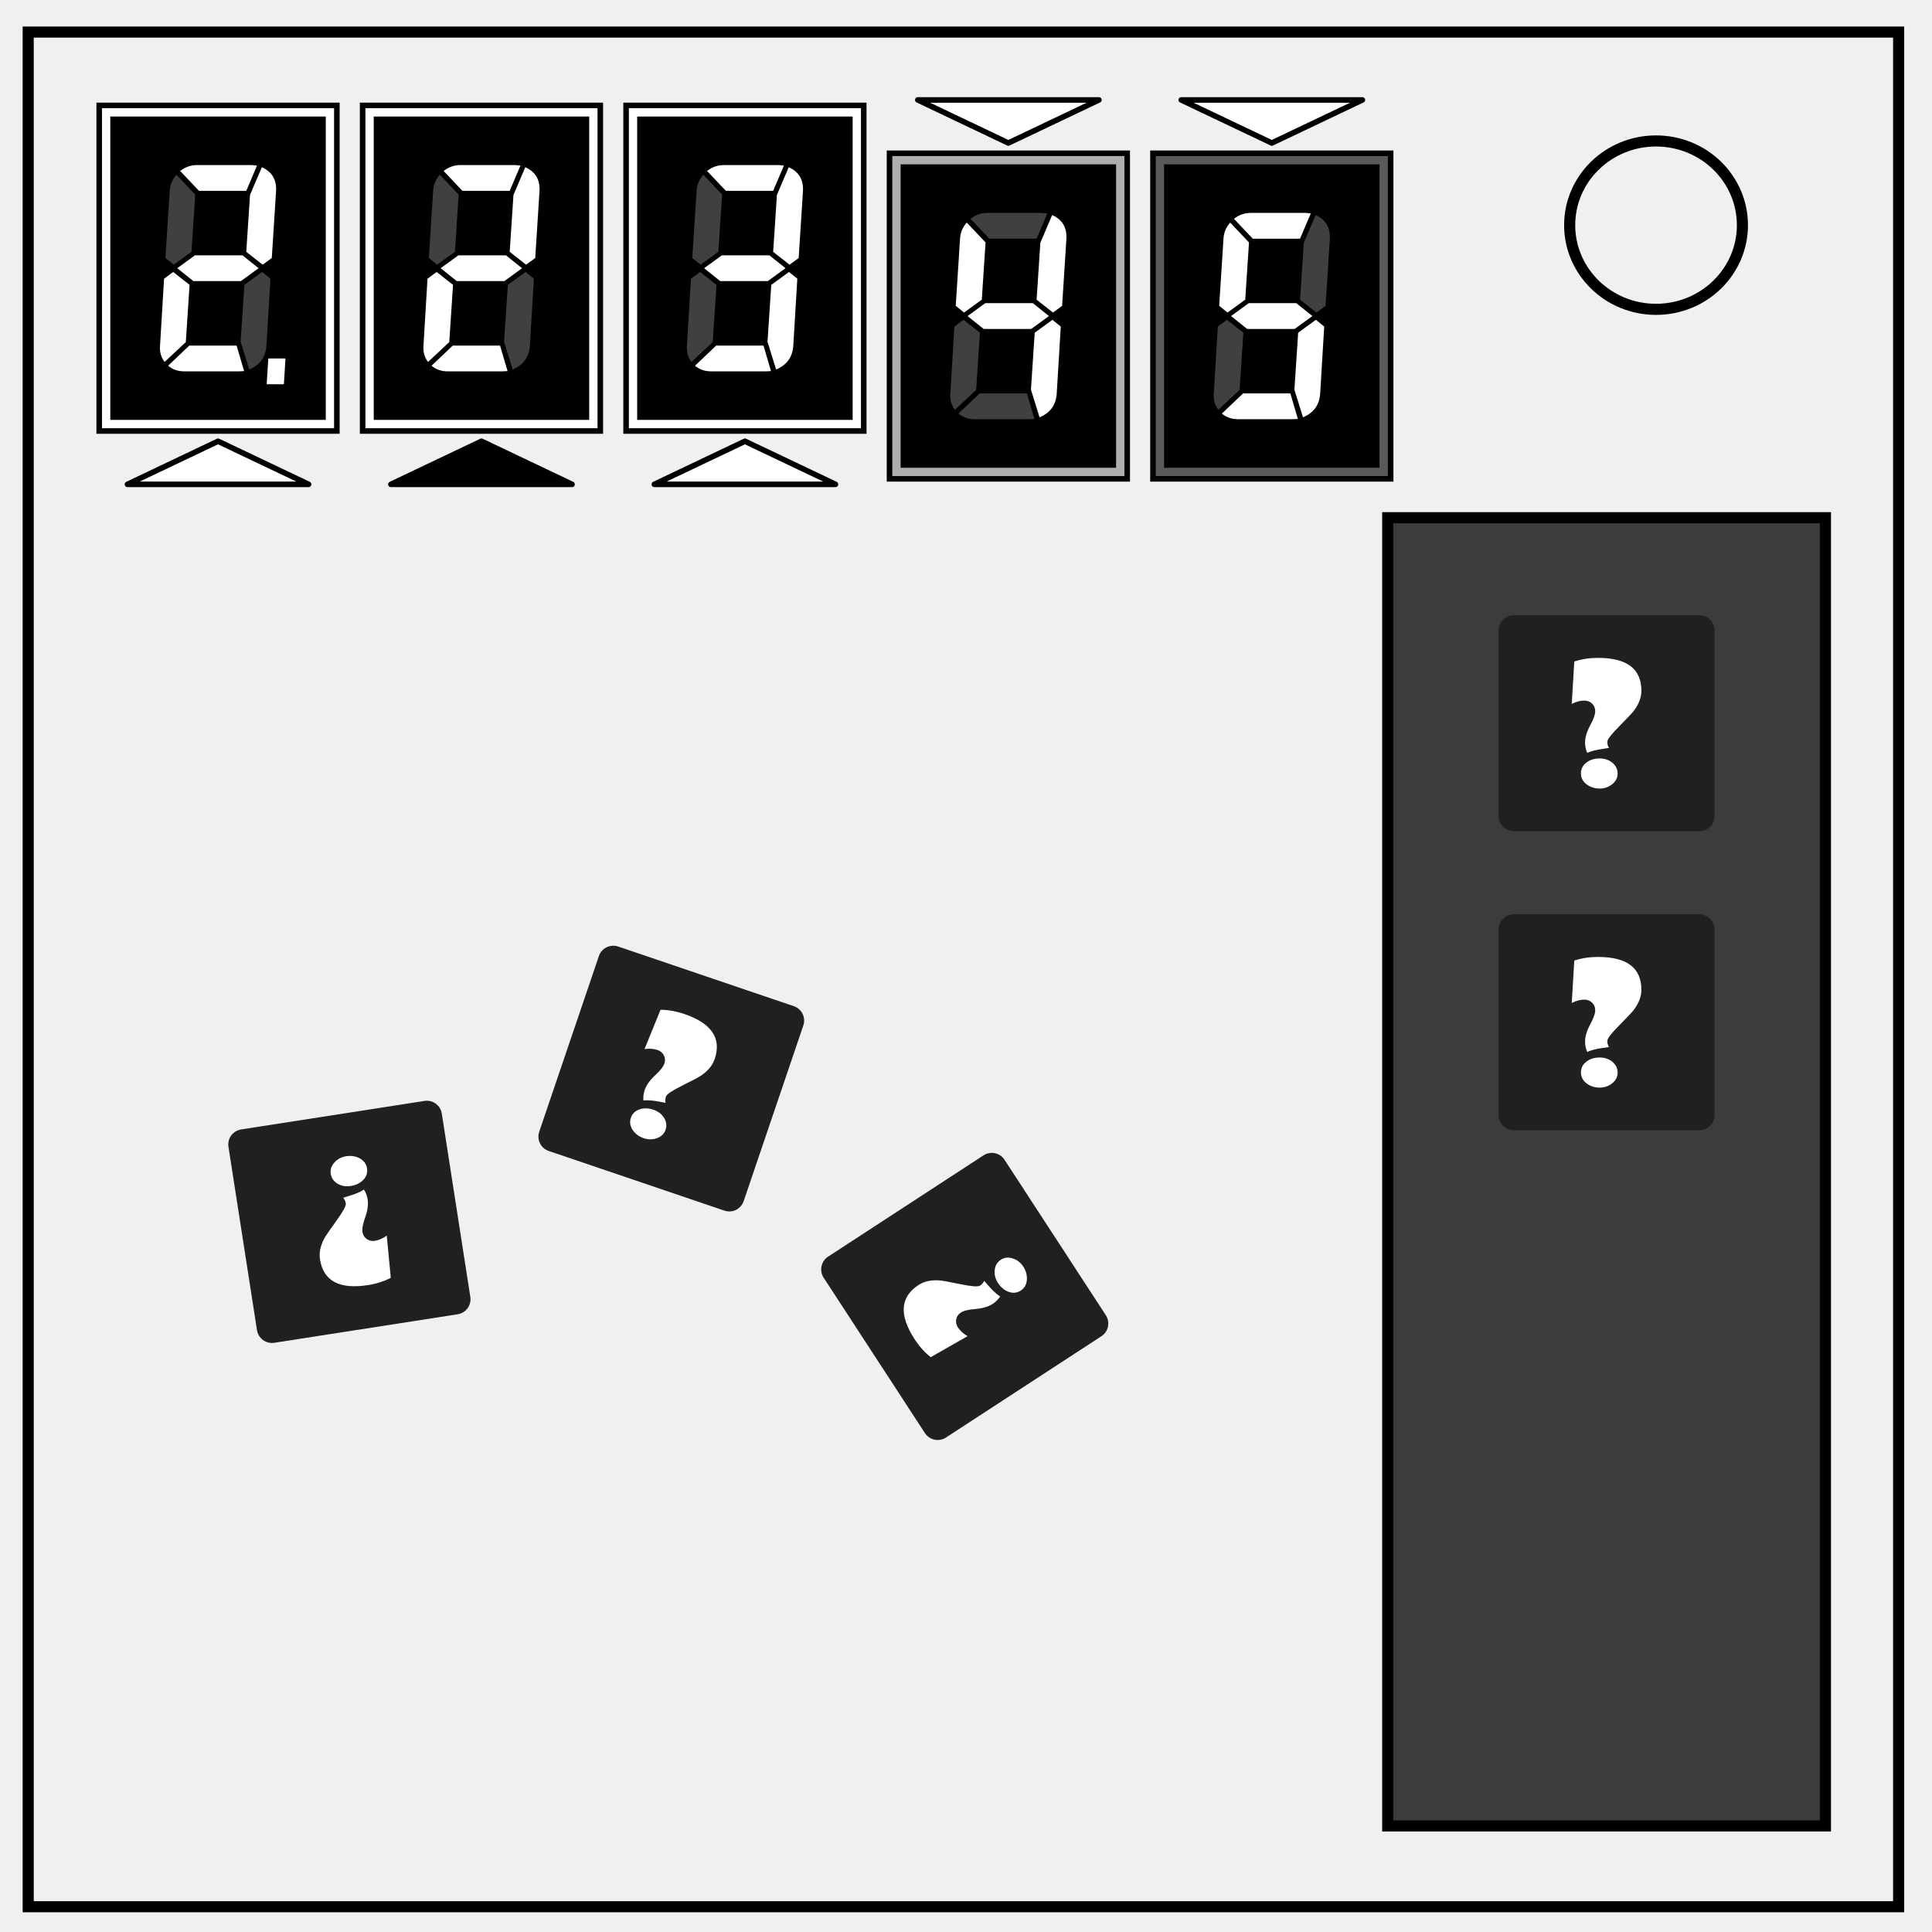
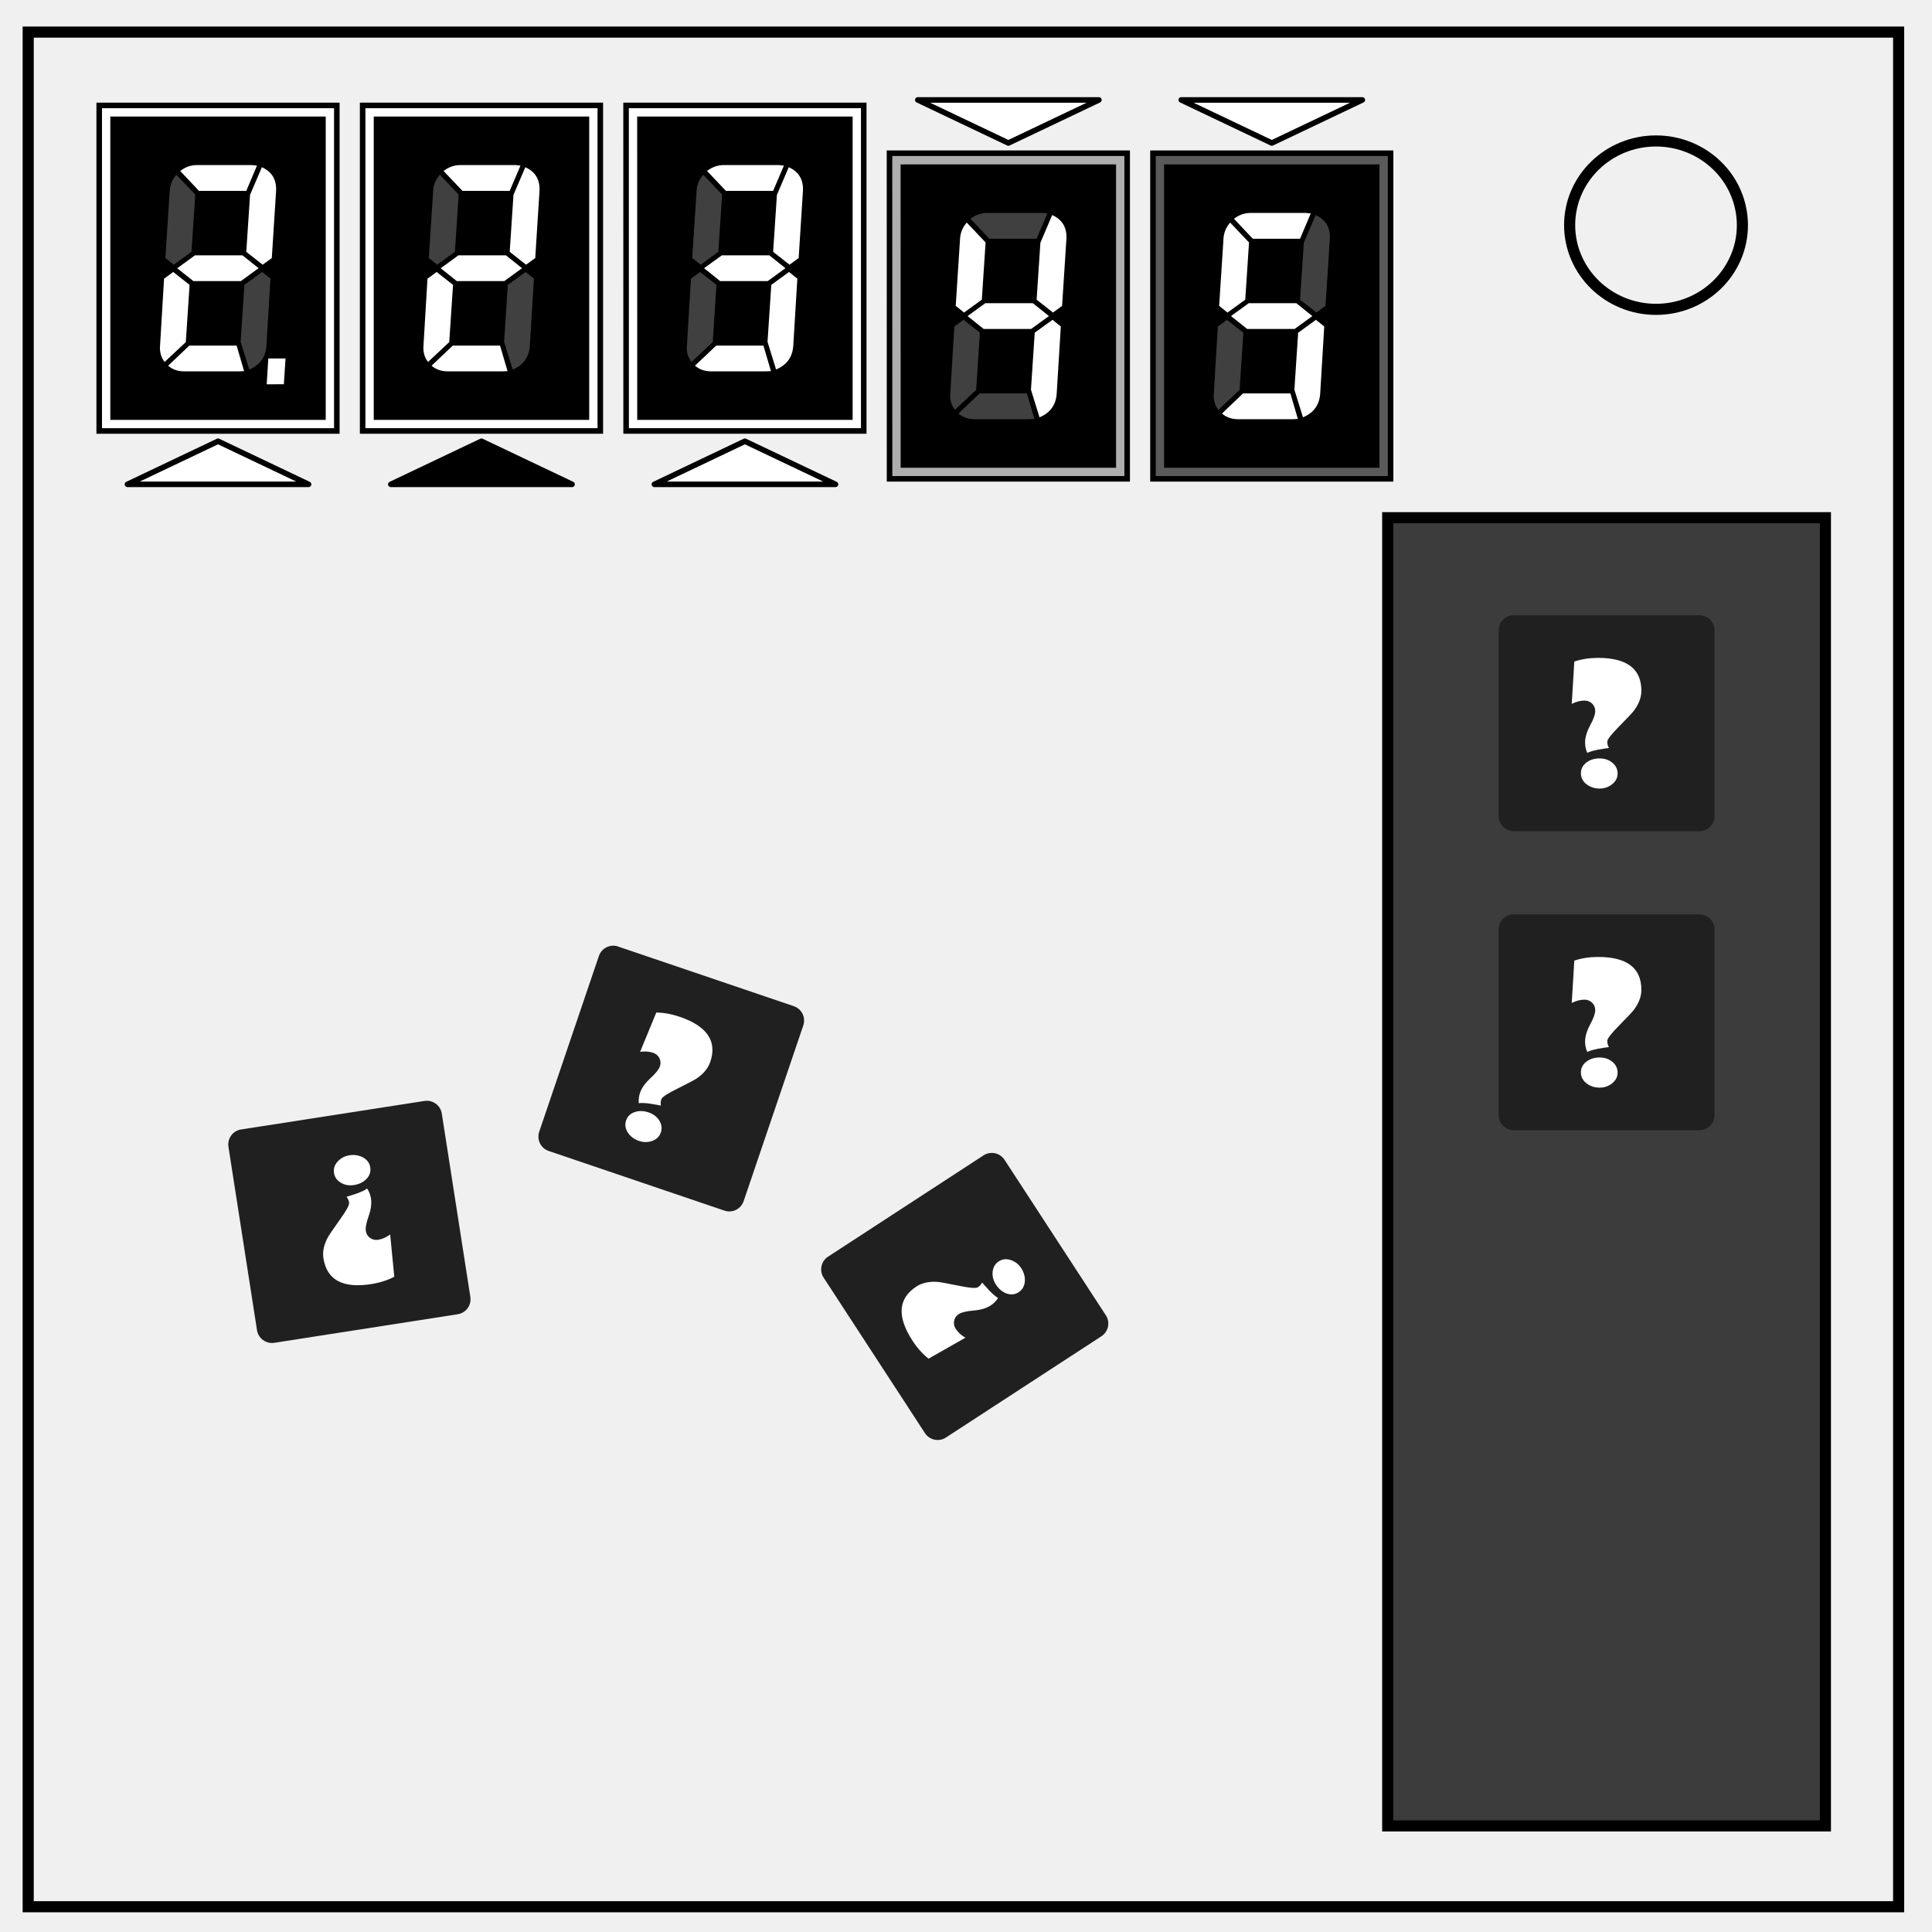
<svg xmlns="http://www.w3.org/2000/svg" fill="none" viewBox="0 0 348 348">
-   <defs>
-     <path id="a" d="M92.908 49.187h.701v10.23h-.701z" />
-   </defs>
-   <path stroke="#000" stroke-width="2" d="M5.079 5.776h336.913v337.67H5.08z" />
-   <path stroke="#000" stroke-width="2" d="M282.734 40.554c0-8.376 6.966-15.165 15.56-15.165 4.126 0 8.084 1.597 11.001 4.441 2.918 2.844 4.558 6.702 4.558 10.724 0 8.376-6.966 15.165-15.56 15.165-8.593 0-15.559-6.79-15.559-15.165z" />
-   <path d="M17.867 18.988h42.81v58.646h-42.81Z" style="font-variation-settings:normal;opacity:1;vector-effect:none;fill:#fff;fill-opacity:1;fill-rule:evenodd;stroke:#000;stroke-width:1;stroke-linecap:butt;stroke-linejoin:miter;stroke-miterlimit:4;stroke-dasharray:none;stroke-dashoffset:0;stroke-opacity:1;stop-color:#000;stop-opacity:1" />
-   <path d="M207.677 27.606h42.81v58.646h-42.81z" style="font-variation-settings:normal;opacity:1;vector-effect:none;fill:#5a5a5a;fill-opacity:1;fill-rule:evenodd;stroke:#000;stroke-width:1;stroke-linecap:butt;stroke-linejoin:miter;stroke-miterlimit:4;stroke-dasharray:none;stroke-dashoffset:0;stroke-opacity:1;stop-color:#000;stop-opacity:1" />
-   <path d="M160.224 27.606h42.81v58.646h-42.81z" style="font-variation-settings:normal;opacity:1;vector-effect:none;fill:#aeaeae;fill-opacity:1;fill-rule:evenodd;stroke:#000;stroke-width:1;stroke-linecap:butt;stroke-linejoin:miter;stroke-miterlimit:4;stroke-dasharray:none;stroke-dashoffset:0;stroke-opacity:1;stop-color:#000;stop-opacity:1" />
-   <path d="M112.772 18.988h42.81v58.646h-42.81zM65.32 18.988h42.81v58.646H65.32Z" style="font-variation-settings:normal;opacity:1;vector-effect:none;fill:#fff;fill-opacity:1;fill-rule:evenodd;stroke:#000;stroke-width:1;stroke-linecap:butt;stroke-linejoin:miter;stroke-miterlimit:4;stroke-dasharray:none;stroke-dashoffset:0;stroke-opacity:1;stop-color:#000;stop-opacity:1" />
-   <path d="M19.867 20.988h38.81v54.646h-38.81ZM67.32 20.988h38.81v54.646H67.32ZM114.772 20.988h38.81v54.646h-38.81zM162.224 29.606h38.811v54.646h-38.81zM209.677 29.606h38.81v54.646h-38.81z" style="font-variation-settings:normal;opacity:1;vector-effect:none;fill:#000;fill-opacity:1;fill-rule:evenodd;stroke:none;stroke-width:2;stroke-linecap:butt;stroke-linejoin:miter;stroke-miterlimit:4;stroke-dasharray:none;stroke-dashoffset:0;stroke-opacity:1;stop-color:#000;stop-opacity:1" />
-   <path d="m44.02 51.31 3.194-2.322 1.5 1.21-.726 12.048c-.13 2.065-1.162 3.5-3.097 4.307l-1.548-4.984zm-9.532-5.95-3.193 2.322-1.5-1.21.774-12.096c.064-1.097.467-2.065 1.21-2.903l3.386 3.58z" style="font-size:49.547px;line-height:normal;font-family:&quot;7-Segment&quot;;-inkscape-font-specification:&quot;7-Segment&quot;;text-align:center;text-decoration:none;text-decoration-line:none;text-decoration-color:#000;letter-spacing:0;text-anchor:middle;fill:#404040;fill-opacity:1;stroke-width:5" />
-   <path d="M44.359 34.376h-8.516l-3.387-3.58q1.355-1.065 3.048-1.065h9.87l.92.097zm.677.726 2.13-4.984q2.709 1.21 2.564 4.258l-.775 12.096-1.645 1.21-2.951-2.323zM34.101 62.246h8.516l1.355 4.597-.92.048h-9.87q-1.694 0-2.904-1.016zm-.63-.629-3.822 3.58q-.967-1.257-.822-2.95l.726-12.049 1.645-1.21 2.951 2.323zm-1.547-13.306 3.193-2.323h8.564l2.903 2.323-3.193 2.323h-8.564zM48.036 69.214l.29-4.645h3.097l-.29 4.645z" style="font-size:49.547px;line-height:normal;font-family:&quot;7-Segment&quot;;-inkscape-font-specification:&quot;7-Segment&quot;;text-align:start;text-decoration:none;text-decoration-line:none;text-decoration-color:#000;letter-spacing:0;text-anchor:start;fill:#fff;fill-opacity:1;stroke-width:5" />
-   <path d="m128.377 61.617-3.823 3.58c-.645-.838-.92-1.822-.822-2.95l.725-12.049 1.646-1.21 2.951 2.323zm1.016-16.258-3.194 2.323-1.5-1.21.775-12.096c.064-1.097.467-2.065 1.21-2.903l3.386 3.58z" style="font-size:49.547px;line-height:normal;font-family:&quot;7-Segment&quot;;-inkscape-font-specification:&quot;7-Segment&quot;;text-align:center;text-decoration:none;text-decoration-line:none;text-decoration-color:#000;letter-spacing:0;text-anchor:middle;fill:#404040;fill-opacity:1;stroke-width:5" />
-   <path d="M139.264 34.376h-8.516l-3.387-3.58q1.354-1.065 3.048-1.065h9.87l.92.097zm.677.726 2.129-4.984q2.71 1.21 2.564 4.258l-.774 12.096-1.645 1.21-2.951-2.323zm-1.016 16.209 3.193-2.323 1.5 1.21-.725 12.048q-.194 3.097-3.097 4.307l-1.549-4.984zm-9.92 10.935h8.517l1.354 4.597-.919.048h-9.87q-1.694 0-2.904-1.016zm-2.177-13.935 3.194-2.323h8.564l2.903 2.323-3.193 2.323h-8.564z" style="font-size:49.547px;line-height:normal;font-family:&quot;7-Segment&quot;;-inkscape-font-specification:&quot;7-Segment&quot;;text-align:start;text-decoration:none;text-decoration-line:none;text-decoration-color:#000;letter-spacing:0;text-anchor:start;fill:#fff;fill-opacity:1;stroke-width:5" />
-   <path d="M186.716 42.994H178.2l-3.387-3.58c.903-.71 1.92-1.065 3.048-1.065h9.871l.92.096zm-10.258 27.87h8.516l1.355 4.597-.92.048h-9.87c-1.13 0-2.097-.339-2.903-1.016zm-.629-.629-3.822 3.58c-.646-.838-.92-1.822-.823-2.95l.726-12.049 1.645-1.21 2.952 2.323z" style="font-size:49.547px;line-height:normal;font-family:&quot;7-Segment&quot;;-inkscape-font-specification:&quot;7-Segment&quot;;text-align:center;text-decoration:none;text-decoration-line:none;text-decoration-color:#000;letter-spacing:0;text-anchor:middle;fill:#404040;fill-opacity:1;stroke-width:5" />
-   <path d="m187.393 43.72 2.13-4.984q2.709 1.21 2.564 4.258l-.774 12.096-1.645 1.21-2.952-2.323zm-1.016 16.209 3.194-2.323 1.5 1.21-.726 12.048q-.194 3.097-3.097 4.306l-1.548-4.983zm-9.532-5.952-3.193 2.323-1.5-1.21.774-12.096q.097-1.645 1.21-2.903l3.387 3.58zm-2.564 2.952 3.193-2.323h8.565l2.903 2.323-3.194 2.322h-8.564z" style="font-size:49.547px;line-height:normal;font-family:&quot;7-Segment&quot;;-inkscape-font-specification:&quot;7-Segment&quot;;text-align:start;text-decoration:none;text-decoration-line:none;text-decoration-color:#000;letter-spacing:0;text-anchor:start;fill:#fff;fill-opacity:1;stroke-width:5" />
-   <path d="m234.846 43.72 2.129-4.984c1.806.806 2.661 2.226 2.564 4.258l-.774 12.096-1.645 1.21-2.952-2.323zm-11.564 26.515-3.823 3.58c-.645-.838-.92-1.822-.823-2.95l.726-12.049 1.645-1.21 2.952 2.323z" style="font-size:49.547px;line-height:normal;font-family:&quot;7-Segment&quot;;-inkscape-font-specification:&quot;7-Segment&quot;;text-align:center;text-decoration:none;text-decoration-line:none;text-decoration-color:#000;letter-spacing:0;text-anchor:middle;fill:#404040;fill-opacity:1;stroke-width:5" />
-   <path d="M234.168 42.994h-8.516l-3.387-3.58q1.355-1.065 3.049-1.065h9.87l.92.096zm-.338 16.935 3.193-2.323 1.5 1.21-.726 12.048q-.193 3.097-3.096 4.306l-1.549-4.983zm-9.92 10.935h8.516l1.355 4.597-.919.048h-9.87q-1.694 0-2.904-1.016zm.388-16.887-3.194 2.323-1.5-1.21.774-12.096q.097-1.645 1.21-2.903l3.387 3.58zm-2.565 2.952 3.194-2.323h8.564l2.903 2.323-3.193 2.322h-8.565z" style="font-size:49.547px;line-height:normal;font-family:&quot;7-Segment&quot;;-inkscape-font-specification:&quot;7-Segment&quot;;text-align:start;text-decoration:none;text-decoration-line:none;text-decoration-color:#000;letter-spacing:0;text-anchor:start;fill:#fff;fill-opacity:1;stroke-width:5" />
-   <path d="m91.472 51.31 3.194-2.322 1.5 1.21-.726 12.048c-.129 2.065-1.161 3.5-3.097 4.307l-1.548-4.984Zm-9.532-5.95-3.193 2.322-1.5-1.21.774-12.096c.065-1.097.468-2.065 1.21-2.903l3.387 3.58z" style="font-size:49.547px;line-height:normal;font-family:&quot;7-Segment&quot;;-inkscape-font-specification:&quot;7-Segment&quot;;text-align:center;text-decoration:none;text-decoration-line:none;text-decoration-color:#000;letter-spacing:0;text-anchor:middle;fill:#404040;fill-opacity:1;stroke-width:5" />
-   <path d="M91.811 34.376h-8.516l-3.387-3.58q1.355-1.065 3.049-1.065h9.87l.92.097zm.678.726 2.129-4.984q2.71 1.21 2.564 4.258l-.774 12.096-1.645 1.21-2.952-2.323zM81.553 62.246h8.516l1.355 4.597-.92.048h-9.87q-1.694 0-2.903-1.016zm-.629-.629-3.822 3.58q-.968-1.257-.823-2.95l.726-12.049 1.645-1.21 2.952 2.323zm-1.548-13.306 3.193-2.323h8.565l2.903 2.323-3.194 2.323H82.28z" style="font-size:49.547px;line-height:normal;font-family:&quot;7-Segment&quot;;-inkscape-font-specification:&quot;7-Segment&quot;;text-align:start;text-decoration:none;text-decoration-line:none;text-decoration-color:#000;letter-spacing:0;text-anchor:start;fill:#fff;fill-opacity:1;stroke-width:5" />
-   <path d="M55.584 87.239H22.96l16.311-7.76z" style="opacity:1;fill:#fff;fill-opacity:1;stroke:#000;stroke-width:1;stroke-linejoin:round;stroke-miterlimit:4;stroke-dasharray:none;stroke-opacity:1;paint-order:normal;stop-color:#000" />
-   <path d="M103.036 87.239H70.413l16.312-7.76z" style="opacity:1;fill:#000;fill-opacity:1;stroke:#000;stroke-width:1;stroke-linejoin:round;stroke-miterlimit:4;stroke-dasharray:none;stroke-opacity:1;paint-order:normal;stop-color:#000" />
-   <path d="M150.489 87.239h-32.623l16.311-7.76z" style="opacity:1;fill:#fff;fill-opacity:1;stroke:#000;stroke-width:1;stroke-linejoin:round;stroke-miterlimit:4;stroke-dasharray:none;stroke-opacity:1;paint-order:normal;stop-color:#000" />
-   <path d="M197.941 18.001h-32.623l16.312 7.759zM245.393 18.001h-32.622l16.311 7.759z" style="fill:#fff;fill-opacity:1;stroke:#000;stroke-width:1;stroke-linejoin:round;stroke-miterlimit:4;stroke-dasharray:none;stroke-opacity:1;paint-order:normal;stop-color:#000" />
-   <path d="M249.962 93.25h78.843v235.643h-78.843z" style="font-variation-settings:normal;opacity:1;vector-effect:none;fill:#000;fill-opacity:.75;fill-rule:evenodd;stroke:#000;stroke-width:2;stroke-linecap:butt;stroke-linejoin:miter;stroke-miterlimit:4;stroke-dasharray:none;stroke-dashoffset:0;stroke-opacity:1;stop-color:#000;stop-opacity:1" />
-   <path d="M-45.061-246.59h33.41a2.734 2.734 0 0 1 2.74 2.74v33.41a2.734 2.734 0 0 1-2.74 2.74h-33.41a2.734 2.734 0 0 1-2.74-2.74v-33.41a2.734 2.734 0 0 1 2.74-2.74z" style="font-variation-settings:normal;vector-effect:none;fill:#202020;fill-opacity:1;fill-rule:evenodd;stroke:none;stroke-width:2;stroke-linecap:butt;stroke-linejoin:miter;stroke-miterlimit:4;stroke-dasharray:none;stroke-dashoffset:0;stroke-opacity:1;stop-color:#000" transform="rotate(171.158)" />
-   <g aria-label="?" style="font-style:normal;font-variant:normal;font-weight:400;font-stretch:normal;font-size:29.941px;line-height:normal;font-family:&quot;Showcard Gothic&quot;;-inkscape-font-specification:&quot;Showcard Gothic&quot;;text-align:center;text-decoration:none;text-decoration-line:none;text-decoration-color:#000;letter-spacing:0;text-anchor:middle;fill:#fff;fill-opacity:1;stroke-width:5;stop-color:#000">
-     <path d="M-22.084-232.992q0 1.812-1.374 3.625-.439.57-2.603 2.763-2.163 2.178-2.163 2.807 0 .643.307 1.111-.424.044-1.915.293-1.39.277-2.003.599-.395-.877-.395-1.857 0-1.374.907-3.07.92-1.696.92-2.587 0-.834-.57-1.375-.57-.54-1.374-.54-1.11 0-2.28.599l.453-7.631q1.973-.658 4.283-.658 7.807 0 7.807 5.92zm-4.284 14.911q0 1.14-.979 1.93-.98.775-2.251.775-1.375 0-2.383-.775-.994-.79-.994-1.959 0-1.184.964-1.93.98-.76 2.413-.76 1.315 0 2.251.746.98.79.98 1.973z" style="stroke-width:5" transform="rotate(171.158)" />
-   </g>
-   <path d="M160.263 125.628h33.411a2.734 2.734 0 0 1 2.74 2.74v33.411a2.734 2.734 0 0 1-2.74 2.74h-33.41a2.734 2.734 0 0 1-2.74-2.74v-33.41a2.734 2.734 0 0 1 2.74-2.74z" style="font-variation-settings:normal;vector-effect:none;fill:#202020;fill-opacity:1;fill-rule:evenodd;stroke:none;stroke-width:2;stroke-linecap:butt;stroke-linejoin:miter;stroke-miterlimit:4;stroke-dasharray:none;stroke-dashoffset:0;stroke-opacity:1;stop-color:#000" transform="rotate(18.759)" />
-   <g aria-label="?" style="font-style:normal;font-variant:normal;font-weight:400;font-stretch:normal;font-size:29.941px;line-height:normal;font-family:&quot;Showcard Gothic&quot;;-inkscape-font-specification:&quot;Showcard Gothic&quot;;text-align:center;text-decoration:none;text-decoration-line:none;text-decoration-color:#000;letter-spacing:0;text-anchor:middle;fill:#fff;fill-opacity:1;stroke-width:5;stop-color:#000">
-     <path d="M183.24 139.226q0 1.813-1.374 3.626-.438.57-2.602 2.763-2.164 2.178-2.164 2.807 0 .643.307 1.11-.424.044-1.915.293-1.389.278-2.003.6-.394-.878-.394-1.857 0-1.375.906-3.07.921-1.696.921-2.588 0-.833-.57-1.374-.57-.541-1.374-.541-1.111 0-2.281.6l.453-7.632q1.974-.658 4.284-.658 7.806 0 7.806 5.92zm-4.283 14.912q0 1.14-.98 1.93-.98.774-2.251.774-1.374 0-2.383-.775-.994-.789-.994-1.959 0-1.184.965-1.93.98-.76 2.412-.76 1.316 0 2.251.746.98.79.98 1.974z" style="stroke-width:5" transform="rotate(18.759)" />
-   </g>
-   <path d="M-307.226-1.359h33.411a2.734 2.734 0 0 1 2.74 2.74v33.411a2.734 2.734 0 0 1-2.74 2.74h-33.41a2.734 2.734 0 0 1-2.74-2.74V1.382a2.734 2.734 0 0 1 2.74-2.74z" style="font-variation-settings:normal;vector-effect:none;fill:#202020;fill-opacity:1;fill-rule:evenodd;stroke:none;stroke-width:2;stroke-linecap:butt;stroke-linejoin:miter;stroke-miterlimit:4;stroke-dasharray:none;stroke-dashoffset:0;stroke-opacity:1;stop-color:#000" transform="rotate(-123.092)" />
-   <g aria-label="?" style="font-style:normal;font-variant:normal;font-weight:400;font-stretch:normal;font-size:29.941px;line-height:normal;font-family:&quot;Showcard Gothic&quot;;-inkscape-font-specification:&quot;Showcard Gothic&quot;;text-align:center;text-decoration:none;text-decoration-line:none;text-decoration-color:#000;letter-spacing:0;text-anchor:middle;fill:#fff;fill-opacity:1;stroke-width:5;stop-color:#000">
-     <path d="M-284.248 12.24q0 1.812-1.375 3.625-.438.57-2.602 2.763-2.164 2.178-2.164 2.807 0 .643.307 1.11-.424.045-1.915.293-1.389.278-2.003.6-.394-.878-.394-1.857 0-1.374.906-3.07.921-1.696.921-2.588 0-.833-.57-1.374-.57-.54-1.374-.54-1.111 0-2.28.599l.452-7.632q1.974-.658 4.284-.658 7.807 0 7.807 5.921zm-4.284 14.91q0 1.141-.98 1.93-.979.776-2.25.776-1.375 0-2.384-.775-.994-.79-.994-1.96 0-1.183.965-1.93.98-.76 2.412-.76 1.316 0 2.252.746.98.79.98 1.974z" style="stroke-width:5" transform="rotate(-123.092)" />
-   </g>
-   <path d="M272.678 110.823h33.41a2.734 2.734 0 0 1 2.74 2.74v33.41a2.734 2.734 0 0 1-2.74 2.74h-33.41a2.734 2.734 0 0 1-2.74-2.74v-33.41a2.734 2.734 0 0 1 2.74-2.74z" style="font-variation-settings:normal;vector-effect:none;fill:#202020;fill-opacity:1;fill-rule:evenodd;stroke:none;stroke-width:2;stroke-linecap:butt;stroke-linejoin:miter;stroke-miterlimit:4;stroke-dasharray:none;stroke-dashoffset:0;stroke-opacity:1;stop-color:#000" />
-   <g aria-label="?" style="font-style:normal;font-variant:normal;font-weight:400;font-stretch:normal;font-size:29.941px;line-height:normal;font-family:&quot;Showcard Gothic&quot;;-inkscape-font-specification:&quot;Showcard Gothic&quot;;text-align:center;text-decoration:none;text-decoration-line:none;text-decoration-color:#000;letter-spacing:0;text-anchor:middle;fill:#fff;fill-opacity:1;stroke-width:5;stop-color:#000">
-     <path d="M295.655 124.42q0 1.814-1.374 3.626-.439.57-2.602 2.763-2.164 2.179-2.164 2.807 0 .644.307 1.111-.424.044-1.915.293-1.389.278-2.003.6-.395-.878-.395-1.857 0-1.375.907-3.07.92-1.696.92-2.588 0-.833-.57-1.374-.57-.541-1.374-.541-1.11 0-2.28.6l.453-7.632q1.974-.658 4.283-.658 7.807 0 7.807 5.92zm-4.283 14.912q0 1.14-.98 1.93-.98.775-2.251.775-1.374 0-2.383-.775-.994-.79-.994-1.959 0-1.184.965-1.93.98-.76 2.412-.76 1.316 0 2.251.746.98.79.98 1.973z" style="stroke-width:5" />
-   </g>
-   <path d="M272.678 164.692h33.41a2.734 2.734 0 0 1 2.74 2.74v33.41a2.734 2.734 0 0 1-2.74 2.74h-33.41a2.734 2.734 0 0 1-2.74-2.74v-33.41a2.734 2.734 0 0 1 2.74-2.74z" style="font-variation-settings:normal;vector-effect:none;fill:#202020;fill-opacity:1;fill-rule:evenodd;stroke:none;stroke-width:2;stroke-linecap:butt;stroke-linejoin:miter;stroke-miterlimit:4;stroke-dasharray:none;stroke-dashoffset:0;stroke-opacity:1;stop-color:#000" />
-   <g aria-label="?" style="font-style:normal;font-variant:normal;font-weight:400;font-stretch:normal;font-size:29.941px;line-height:normal;font-family:&quot;Showcard Gothic&quot;;-inkscape-font-specification:&quot;Showcard Gothic&quot;;text-align:center;text-decoration:none;text-decoration-line:none;text-decoration-color:#000;letter-spacing:0;text-anchor:middle;fill:#fff;fill-opacity:1;stroke-width:5;stop-color:#000">
-     <path d="M295.655 178.29q0 1.812-1.374 3.625-.439.57-2.602 2.763-2.164 2.178-2.164 2.807 0 .643.307 1.111-.424.044-1.915.292-1.389.278-2.003.6-.395-.877-.395-1.857 0-1.374.907-3.07.92-1.696.92-2.588 0-.833-.57-1.374-.57-.54-1.374-.54-1.11 0-2.28.599l.453-7.632q1.974-.658 4.283-.658 7.807 0 7.807 5.921zm-4.283 14.911q0 1.14-.98 1.93-.98.775-2.251.775-1.374 0-2.383-.775-.994-.79-.994-1.96 0-1.183.965-1.929.98-.76 2.412-.76 1.316 0 2.251.745.98.79.98 1.974z" style="stroke-width:5" />
-   </g>
+   <path stroke="#000" stroke-width="2" d="M5.08 5.78h336.91v337.67H5.08z" />
+   <path stroke="#000" stroke-width="2" d="M282.73 40.55c0-8.37 6.97-15.16 15.56-15.16 4.13 0 8.09 1.6 11 4.44a14.97 14.97 0 0 1 4.56 10.72c0 8.38-6.96 15.17-15.56 15.17-8.59 0-15.56-6.8-15.56-15.17z" />
+   <path fill="#fff" fill-rule="evenodd" stroke="#000" d="M17.87 18.99h42.8v58.64h-42.8Z" />
+   <path fill="#5a5a5a" fill-rule="evenodd" stroke="#000" d="M207.68 27.6h42.8v58.65h-42.8z" />
+   <path fill="#aeaeae" fill-rule="evenodd" stroke="#000" d="M160.22 27.6h42.81v58.65h-42.8z" />
+   <path fill="#fff" fill-rule="evenodd" stroke="#000" d="M112.77 18.99h42.81v58.64h-42.8zm-47.45 0h42.81v58.64H65.32Z" />
+   <path fill="#000" fill-rule="evenodd" d="M19.87 20.99h38.8v54.64h-38.8Zm47.45 0h38.81v54.64H67.32Zm47.45 0h38.81v54.64h-38.8zm47.45 8.62h38.81v54.64h-38.8zm47.46 0h38.8v54.64h-38.8z" />
+   <path fill="#404040" d="m44.02 51.31 3.2-2.32 1.5 1.2-.73 12.06a4.68 4.68 0 0 1-3.1 4.3l-1.55-4.98zm-9.53-5.95-3.2 2.32-1.5-1.2.78-12.1c.06-1.1.47-2.07 1.2-2.9l3.4 3.57z" />
+   <path fill="#fff" d="M44.36 34.38h-8.52l-3.38-3.58q1.35-1.07 3.04-1.07h9.87l.92.1zm.68.72 2.13-4.98q2.7 1.2 2.56 4.26l-.77 12.1-1.65 1.2-2.95-2.32zM34.1 62.25h8.52l1.35 4.6-.92.04h-9.87q-1.7 0-2.9-1.01zm-.63-.63-3.82 3.58q-.97-1.26-.82-2.95l.72-12.05 1.65-1.21 2.95 2.32zm-1.55-13.3 3.2-2.33h8.56l2.9 2.32-3.19 2.32h-8.56zm16.12 20.9.29-4.65h3.1l-.3 4.64z" />
+   <path fill="#404040" d="m128.38 61.62-3.83 3.58a4.09 4.09 0 0 1-.82-2.95l.73-12.05 1.64-1.21 2.95 2.32zm1.01-16.26-3.2 2.32-1.5-1.2.78-12.1a4.7 4.7 0 0 1 1.21-2.9l3.39 3.57z" />
+   <path fill="#fff" d="M139.26 34.38h-8.51l-3.39-3.58q1.36-1.07 3.05-1.07h9.87l.92.1zm.68.72 2.13-4.98q2.71 1.2 2.56 4.26l-.77 12.1-1.65 1.2-2.95-2.32zm-1.01 16.21 3.19-2.32 1.5 1.2-.73 12.06q-.2 3.1-3.1 4.3l-1.54-4.98zM129 62.25h8.51l1.36 4.6-.92.04h-9.87q-1.7 0-2.9-1.02zm-2.18-13.94 3.2-2.32h8.56l2.9 2.32-3.2 2.32h-8.56z" />
+   <path fill="#404040" d="M186.72 43h-8.52l-3.39-3.59a4.8 4.8 0 0 1 3.05-1.06h9.87l.92.1zm-10.26 27.86h8.51l1.36 4.6-.92.05h-9.87c-1.13 0-2.1-.34-2.9-1.02zm-.63-.62L172 73.81a4.09 4.09 0 0 1-.83-2.95l.73-12.05 1.65-1.21 2.95 2.32z" />
+   <path fill="#fff" d="m187.4 43.72 2.12-4.98q2.71 1.2 2.57 4.25l-.78 12.1-1.64 1.21-2.95-2.32zm-1.02 16.2 3.2-2.31 1.5 1.2-.74 12.05q-.19 3.1-3.1 4.31l-1.54-4.98zm-9.53-5.94-3.2 2.32-1.5-1.21.78-12.1q.1-1.64 1.2-2.9l3.4 3.58zm-2.57 2.95 3.2-2.32h8.56l2.9 2.32-3.2 2.32h-8.56z" />
+   <path fill="#404040" d="m234.85 43.72 2.13-4.98c1.8.8 2.66 2.22 2.56 4.25l-.78 12.1-1.64 1.21-2.95-2.32zm-11.57 26.52-3.82 3.58a4.1 4.1 0 0 1-.82-2.95l.72-12.05 1.65-1.21 2.95 2.32z" />
+   <path fill="#fff" d="M234.17 43h-8.52l-3.38-3.59q1.35-1.06 3.04-1.06h9.87l.92.1zm-.34 16.93 3.2-2.32 1.5 1.2-.73 12.05q-.2 3.1-3.1 4.31l-1.55-4.98zm-9.92 10.93h8.52l1.35 4.6-.92.05H223q-1.7 0-2.9-1.02zm.39-16.88-3.2 2.32-1.5-1.21.78-12.1q.1-1.64 1.2-2.9l3.4 3.58zm-2.57 2.95 3.2-2.32h8.56l2.9 2.32-3.19 2.32h-8.56z" />
+   <path fill="#404040" d="m91.47 51.31 3.2-2.32 1.5 1.2-.73 12.06a4.67 4.67 0 0 1-3.1 4.3l-1.54-4.98Zm-9.53-5.95-3.2 2.32-1.5-1.2.78-12.1a4.7 4.7 0 0 1 1.21-2.9l3.39 3.57z" />
+   <path fill="#fff" d="M91.81 34.38H83.3l-3.4-3.58q1.36-1.07 3.06-1.07h9.87l.92.1zm.68.72 2.13-4.98q2.7 1.2 2.56 4.26l-.77 12.1-1.65 1.2-2.95-2.32zM81.55 62.25h8.52l1.35 4.6-.92.04h-9.87q-1.69 0-2.9-1.01zm-.63-.63L77.1 65.2q-.97-1.26-.82-2.95L77 50.2l1.65-1.21 2.95 2.32zm-1.54-13.3 3.19-2.33h8.56l2.9 2.32-3.19 2.32h-8.56z" />
+   <path fill="#fff" stroke="#000" stroke-linejoin="round" d="M55.58 87.24H22.96l16.31-7.76z" />
+   <path fill="#000" stroke="#000" stroke-linejoin="round" d="M103.04 87.24H70.4l16.32-7.76z" />
+   <path fill="#fff" stroke="#000" stroke-linejoin="round" d="M150.49 87.24h-32.62l16.3-7.76zM197.94 18h-32.62l16.31 7.76zm47.45 0h-32.62l16.31 7.76z" />
+   <path fill="#000" fill-opacity=".75" fill-rule="evenodd" stroke="#000" stroke-width="2" d="M249.96 93.25h78.84v235.64h-78.84z" />
+   <path fill="#202020" fill-rule="evenodd" d="m82.43 236.73-33.01 5.14a2.73 2.73 0 0 1-3.13-2.29l-5.14-33.01a2.73 2.73 0 0 1 2.29-3.13l33.01-5.13a2.73 2.73 0 0 1 3.13 2.28l5.14 33.01a2.73 2.73 0 0 1-2.3 3.13z" />
+   <path fill="#fff" d="M-22.08-233q0 1.82-1.38 3.63-.44.57-2.6 2.77-2.16 2.17-2.16 2.8 0 .65.3 1.11-.42.05-1.91.3-1.4.27-2 .6-.4-.88-.4-1.86 0-1.38.9-3.07.93-1.7.93-2.59 0-.83-.57-1.37-.57-.54-1.38-.54-1.1 0-2.28.6l.46-7.63q1.97-.66 4.28-.66 7.8 0 7.8 5.92zm-4.29 14.92q0 1.14-.98 1.93-.98.77-2.25.77-1.37 0-2.38-.77-1-.8-1-1.96 0-1.18.97-1.93.98-.76 2.41-.76 1.32 0 2.25.75.98.79.98 1.97z" aria-label="?" transform="rotate(171)" />
+   <path fill="#202020" fill-rule="evenodd" d="m111.35 170.5 31.64 10.74a2.73 2.73 0 0 1 1.7 3.47l-10.74 31.64a2.73 2.73 0 0 1-3.47 1.71l-31.64-10.74a2.73 2.73 0 0 1-1.71-3.48l10.74-31.63a2.73 2.73 0 0 1 3.48-1.72z" />
+   <path fill="#fff" d="M183.24 139.23q0 1.8-1.37 3.62-.44.57-2.6 2.77-2.17 2.17-2.17 2.8 0 .65.3 1.11-.42.05-1.9.3-1.4.27-2.01.6-.4-.88-.4-1.86 0-1.38.91-3.07.92-1.7.92-2.59 0-.83-.57-1.37-.57-.54-1.37-.54-1.11 0-2.28.6l.45-7.64q1.97-.65 4.28-.65 7.81 0 7.81 5.92zm-4.28 14.9q0 1.15-.98 1.94-.98.77-2.25.77-1.38 0-2.39-.77-1-.8-1-1.96 0-1.19.97-1.93.98-.76 2.42-.76 1.31 0 2.25.74.98.8.98 1.98z" aria-label="?" transform="rotate(19)" />
+   <path fill="#202020" fill-rule="evenodd" d="m166.6 258.13-18.24-27.99a2.73 2.73 0 0 1 .8-3.79l28-18.24a2.73 2.73 0 0 1 3.78.8l18.24 27.99a2.73 2.73 0 0 1-.8 3.8l-27.99 18.23a2.73 2.73 0 0 1-3.79-.8z" />
+   <path fill="#fff" d="M-284.25 12.24q0 1.81-1.37 3.63-.44.57-2.6 2.76-2.17 2.18-2.17 2.8 0 .65.3 1.11-.42.05-1.9.3-1.4.28-2.01.6-.4-.88-.4-1.86 0-1.37.91-3.07.92-1.7.92-2.59 0-.83-.57-1.37-.57-.54-1.37-.54-1.11 0-2.28.6l.45-7.63q1.98-.66 4.29-.66 7.8 0 7.8 5.92zm-4.28 14.91q0 1.14-.98 1.93-.98.78-2.25.78-1.38 0-2.39-.78-.99-.79-.99-1.96 0-1.18.96-1.93.98-.76 2.42-.76 1.31 0 2.25.75.98.79.98 1.97z" aria-label="?" transform="rotate(-123)" />
+   <path fill="#202020" fill-rule="evenodd" d="M272.68 110.82h33.4a2.73 2.73 0 0 1 2.75 2.74v33.41a2.73 2.73 0 0 1-2.74 2.74h-33.41a2.73 2.73 0 0 1-2.74-2.74v-33.4a2.73 2.73 0 0 1 2.74-2.75z" />
+   <path fill="#fff" d="M295.65 124.42q0 1.81-1.37 3.63-.44.57-2.6 2.76-2.17 2.18-2.17 2.8 0 .65.31 1.12-.42.04-1.91.29-1.4.28-2 .6-.4-.88-.4-1.86 0-1.37.9-3.07.93-1.7.93-2.59 0-.83-.57-1.37-.57-.54-1.38-.54-1.1 0-2.28.6l.46-7.63q1.97-.66 4.28-.66 7.8 0 7.8 5.92zm-4.28 14.91q0 1.14-.98 1.93-.98.78-2.25.78-1.37 0-2.38-.78-1-.79-1-1.96 0-1.18.97-1.93.98-.76 2.41-.76 1.32 0 2.25.75.98.79.98 1.97z" aria-label="?" />
+   <path fill="#202020" fill-rule="evenodd" d="M272.68 164.7h33.4a2.73 2.73 0 0 1 2.75 2.73v33.41a2.73 2.73 0 0 1-2.74 2.74h-33.41a2.73 2.73 0 0 1-2.74-2.74v-33.4a2.73 2.73 0 0 1 2.74-2.75z" />
+   <path fill="#fff" d="M295.65 178.29q0 1.81-1.37 3.63-.44.57-2.6 2.76-2.17 2.18-2.17 2.8 0 .65.31 1.12-.42.04-1.91.29-1.4.28-2 .6-.4-.88-.4-1.86 0-1.37.9-3.07.93-1.7.93-2.59 0-.83-.57-1.37-.57-.54-1.38-.54-1.1 0-2.28.6l.46-7.63q1.97-.66 4.28-.66 7.8 0 7.8 5.92zm-4.28 14.91q0 1.14-.98 1.93-.98.78-2.25.78-1.37 0-2.38-.78-1-.79-1-1.96 0-1.18.97-1.93.98-.76 2.41-.76 1.32 0 2.25.75.98.79.98 1.97z" aria-label="?" />
</svg>
